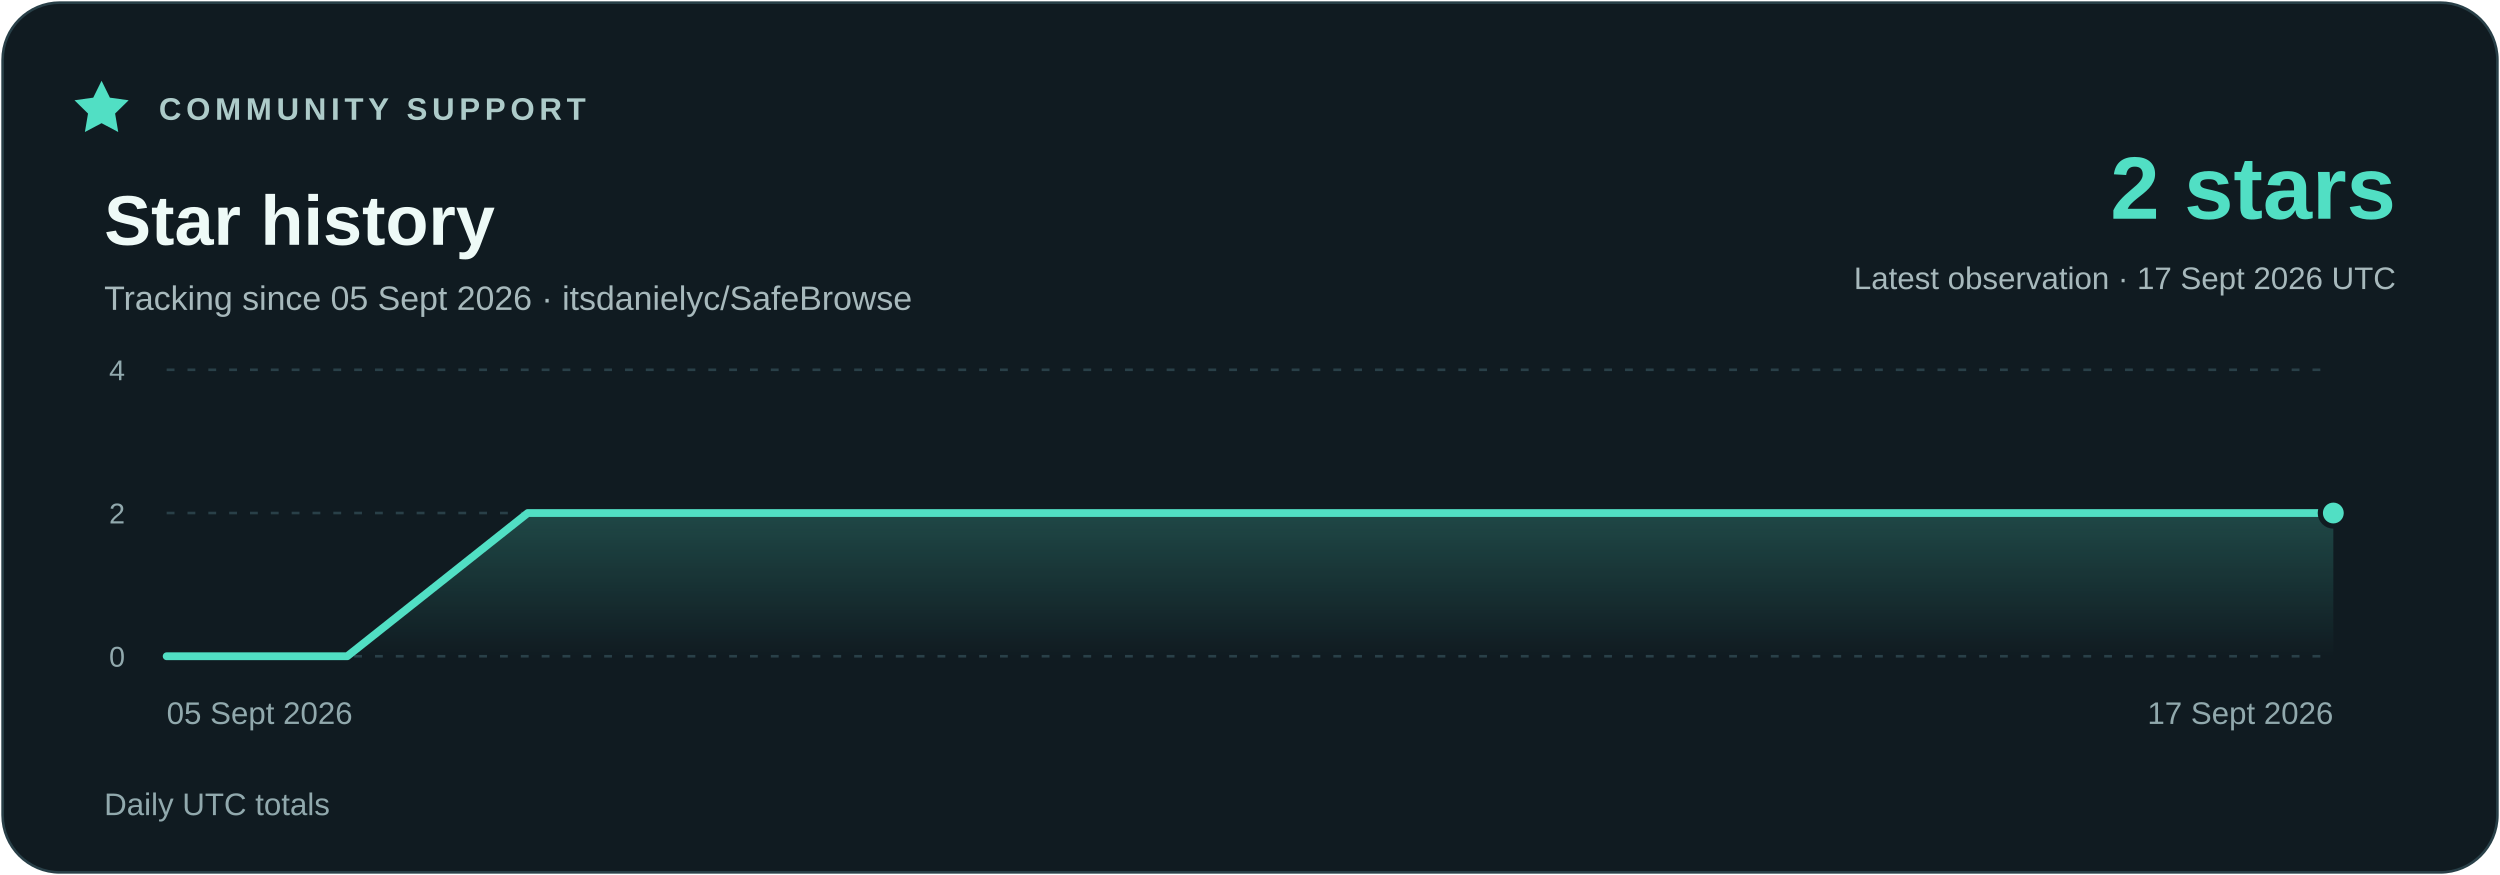
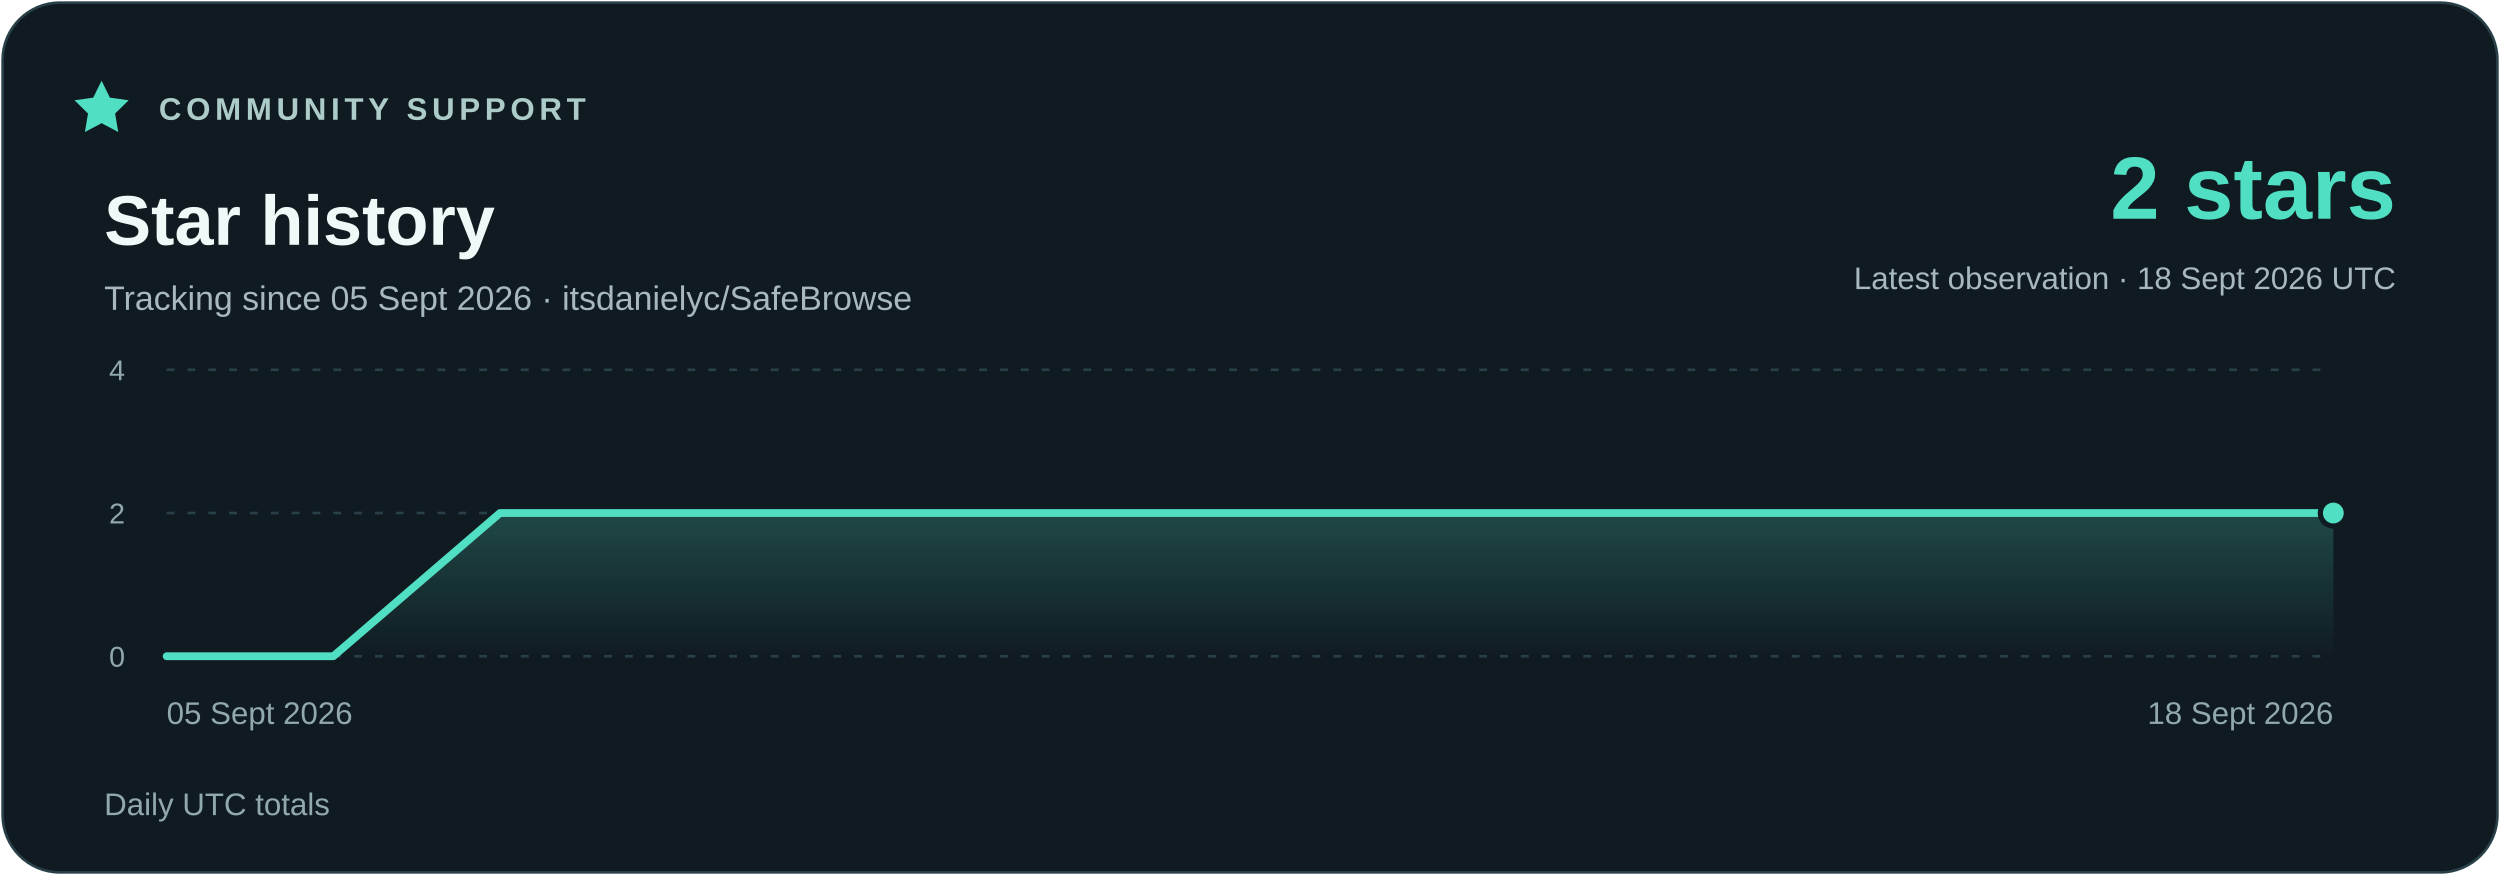
<svg xmlns="http://www.w3.org/2000/svg" width="960" height="336" viewBox="0 0 960 336" role="img" aria-labelledby="title description">
  <defs>
    <linearGradient id="area" x1="0" y1="0" x2="0" y2="1">
      <stop stop-color="#51dfc4" stop-opacity=".23" />
      <stop offset="1" stop-color="#51dfc4" stop-opacity="0" />
    </linearGradient>
  </defs>
  <rect x="1" y="1" width="958" height="334" rx="22" fill="#101b21" stroke="#294048" />
  <g font-family="Segoe UI,Arial,sans-serif">
    <path d="m39 31 3.2 6.5 7.2 1-5.2 5.1 1.2 7.1-6.4-3.4-6.4 3.4 1.2-7.1-5.2-5.1 7.2-1z" fill="#51dfc4" />
    <text x="61" y="46" fill="#adcbc9" font-size="12" font-weight="700" letter-spacing="1.8">COMMUNITY SUPPORT</text>
    <text x="40" y="94" fill="#eefaf7" font-size="27" font-weight="700">Star history</text>
    <text x="40" y="119" fill="#a7b9bc" font-size="13">Tracking since 05 Sept 2026 · itsdanielyc/SafeBrowse</text>
    <text x="920" y="84" fill="#51dfc4" font-size="34" font-weight="700" text-anchor="end">2 stars</text>
-     <text x="920" y="111" fill="#a7b9bc" font-size="12" text-anchor="end">Latest observation · 17 Sept 2026 UTC</text>
+     <text x="920" y="111" fill="#a7b9bc" font-size="12" text-anchor="end">Latest observation · 18 Sept 2026 UTC</text>
    <path d="M64 252H896" stroke="#294048" stroke-dasharray="3 5" />
    <text x="48" y="256" fill="#91a9ad" font-size="11" text-anchor="end">0</text>
    <path d="M64 197H896" stroke="#294048" stroke-dasharray="3 5" />
    <text x="48" y="201" fill="#91a9ad" font-size="11" text-anchor="end">2</text>
    <path d="M64 142H896" stroke="#294048" stroke-dasharray="3 5" />
    <text x="48" y="146" fill="#91a9ad" font-size="11" text-anchor="end">4</text>
-     <polygon points="64,252 64.00,252.00 133.33,252.00 202.67,197.00 272.00,197.00 341.33,197.00 410.67,197.00 480.00,197.00 549.33,197.00 618.67,197.00 688.00,197.00 757.33,197.00 826.67,197.00 896.00,197.00 896,252" fill="url(#area)" />
-     <polyline points="64.00,252.00 133.33,252.00 202.67,197.00 272.00,197.00 341.33,197.00 410.67,197.00 480.00,197.00 549.33,197.00 618.67,197.00 688.00,197.00 757.33,197.00 826.67,197.00 896.00,197.00" fill="none" stroke="#51dfc4" stroke-width="3" stroke-linejoin="round" stroke-linecap="round" />
+     <polygon points="64,252 64.00,252.00 128.00,252.00 192.00,197.00 256.00,197.00 320.00,197.00 384.00,197.00 448.00,197.00 512.00,197.00 576.00,197.00 640.00,197.00 704.00,197.00 768.00,197.00 832.00,197.00 896.00,197.00 896,252" fill="url(#area)" />
+     <polyline points="64.00,252.00 128.00,252.00 192.00,197.00 256.00,197.00 320.00,197.00 384.00,197.00 448.00,197.00 512.00,197.00 576.00,197.00 640.00,197.00 704.00,197.00 768.00,197.00 832.00,197.00 896.00,197.00" fill="none" stroke="#51dfc4" stroke-width="3" stroke-linejoin="round" stroke-linecap="round" />
    <circle cx="896.00" cy="197.00" r="5" fill="#51dfc4" stroke="#101b21" stroke-width="2" />
    <text x="64" y="278" fill="#91a9ad" font-size="12" text-anchor="start">05 Sept 2026</text>
-     <text x="896" y="278" fill="#91a9ad" font-size="12" text-anchor="end">17 Sept 2026</text>
+     <text x="896" y="278" fill="#91a9ad" font-size="12" text-anchor="end">18 Sept 2026</text>
    <text x="40" y="313" fill="#91a9ad" font-size="12">Daily UTC totals</text>
  </g>
</svg>
